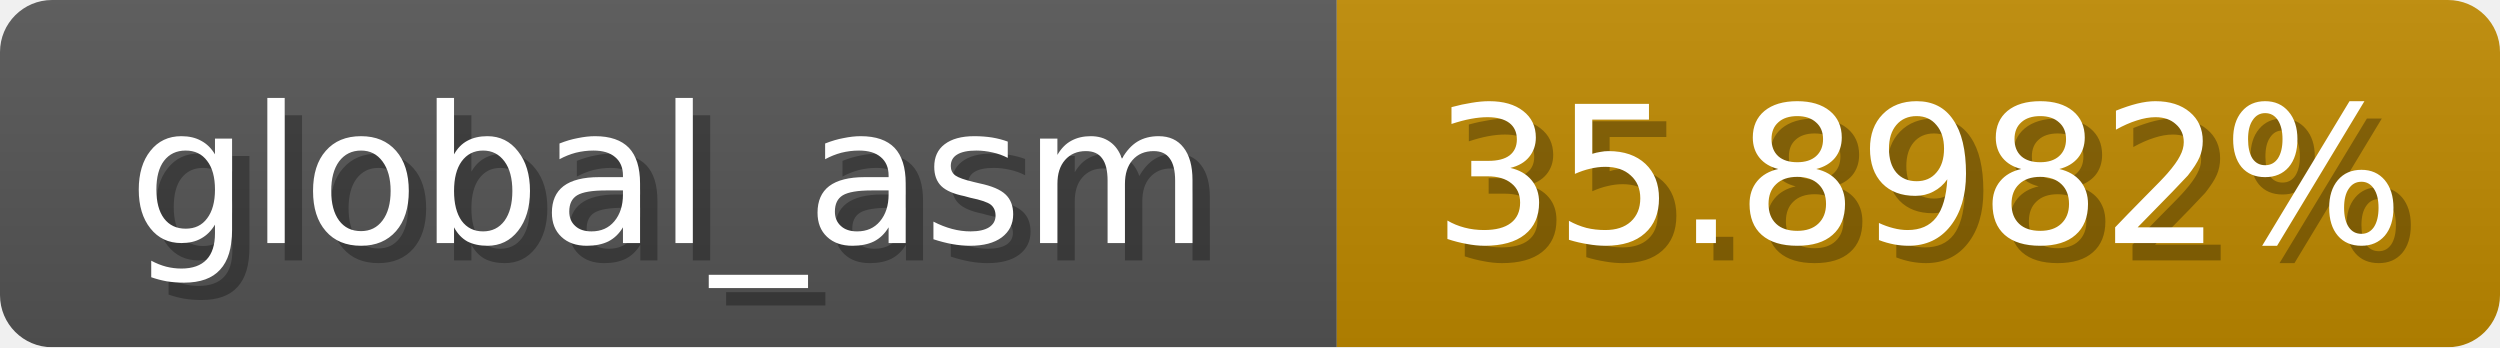
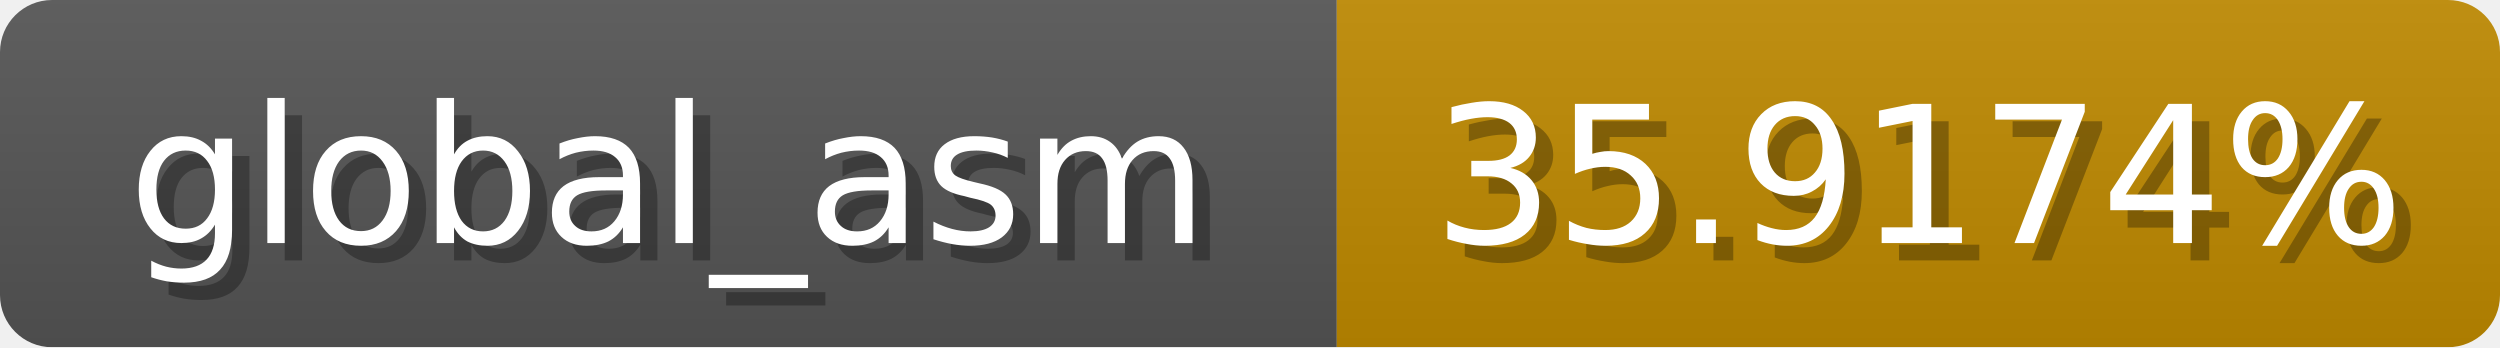
<svg xmlns="http://www.w3.org/2000/svg" width="144" height="20">
  <linearGradient id="b" x2="0" y2="100%">
    <stop offset="0" stop-color="#bbb" stop-opacity=".1" />
    <stop offset="1" stop-opacity=".1" />
  </linearGradient>
  <mask id="anybadge_1">
    <rect width="144" height="20" rx="3" fill="#fff" />
  </mask>
  <g mask="url(#anybadge_1)">
    <path fill="#555" d="M0 0h77v20H0z" />
    <path fill="#c08a00" d="M77 0h67v20H77z" />
    <path fill="url(#b)" d="M0 0h144v20H0z" />
  </g>
  <g fill="#fff" text-anchor="middle" font-family="DejaVu Sans,Verdana,Geneva,sans-serif" font-size="11">
    <text x="39.5" y="15" fill="#010101" fill-opacity=".3">global_asm</text>
    <text x="38.5" y="14">global_asm</text>
  </g>
  <g fill="#fff" text-anchor="middle" font-family="DejaVu Sans,Verdana,Geneva,sans-serif" font-size="11">
-     <text x="111.5" y="15" fill="#010101" fill-opacity=".3">35.8982%</text>
-     <text x="110.5" y="14">35.8982%</text>
+     <text x="111.5" y="15" fill="#010101" fill-opacity=".3">35.9174%</text>
+     <text x="110.5" y="14">35.9174%</text>
  </g>
</svg>
